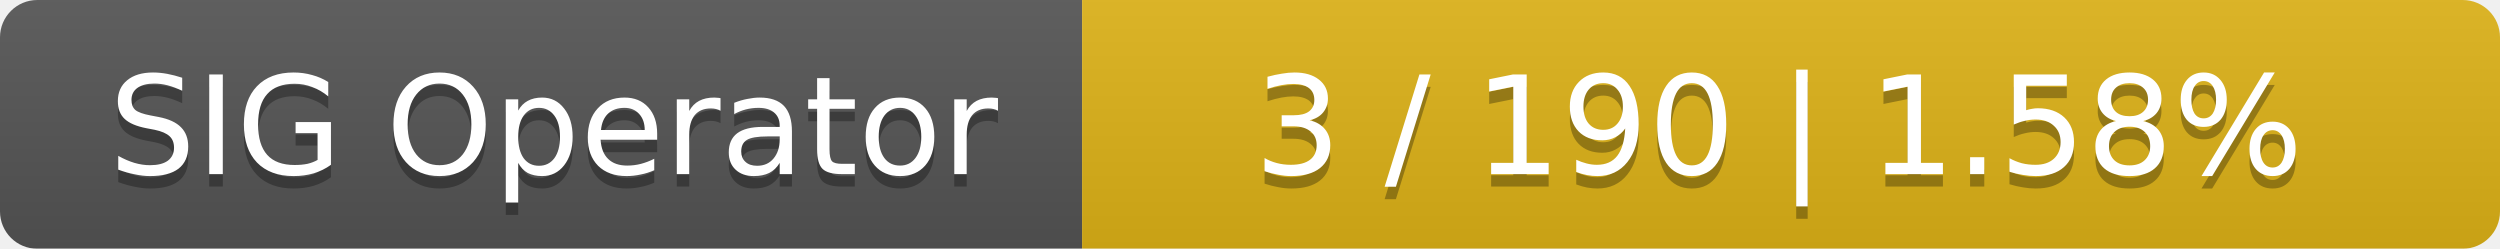
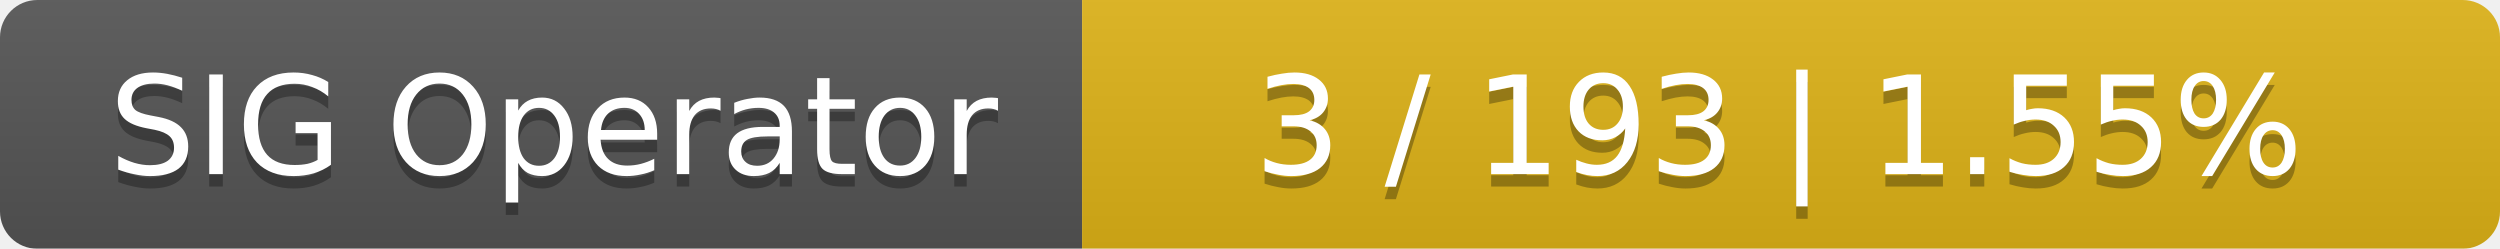
<svg xmlns="http://www.w3.org/2000/svg" width="201" height="20">
  <linearGradient id="smooth" x2="0" y2="100%">
    <stop offset="0" stop-color="#bbb" stop-opacity=".1" />
    <stop offset="1" stop-opacity=".1" />
  </linearGradient>
  <mask id="round">
    <rect width="201" height="20" rx="3" fill="#fff" />
  </mask>
  <g mask="url(#round)">
    <rect width="87" height="20" fill="#555" />
    <rect x="87" width="114" height="20" fill="#dfb317" />
    <rect width="201" height="20" fill="url(#smooth)" />
  </g>
  <g fill="#fff" text-anchor="middle" font-family="DejaVu Sans,Verdana,Geneva,sans-serif" font-size="11">
    <text x="44.5" y="15" fill="#010101" fill-opacity=".3">SIG Operator</text>
    <text x="44.5" y="14">SIG Operator</text>
-     <text x="143" y="15" fill="#010101" fill-opacity=".3">3 / 190    |    1.58%</text>
-     <text x="143" y="14">3 / 190    |    1.58%</text>
+     <text x="143" y="15" fill="#010101" fill-opacity=".3">3 / 193    |    1.55%</text>
+     <text x="143" y="14">3 / 193    |    1.55%</text>
  </g>
</svg>
